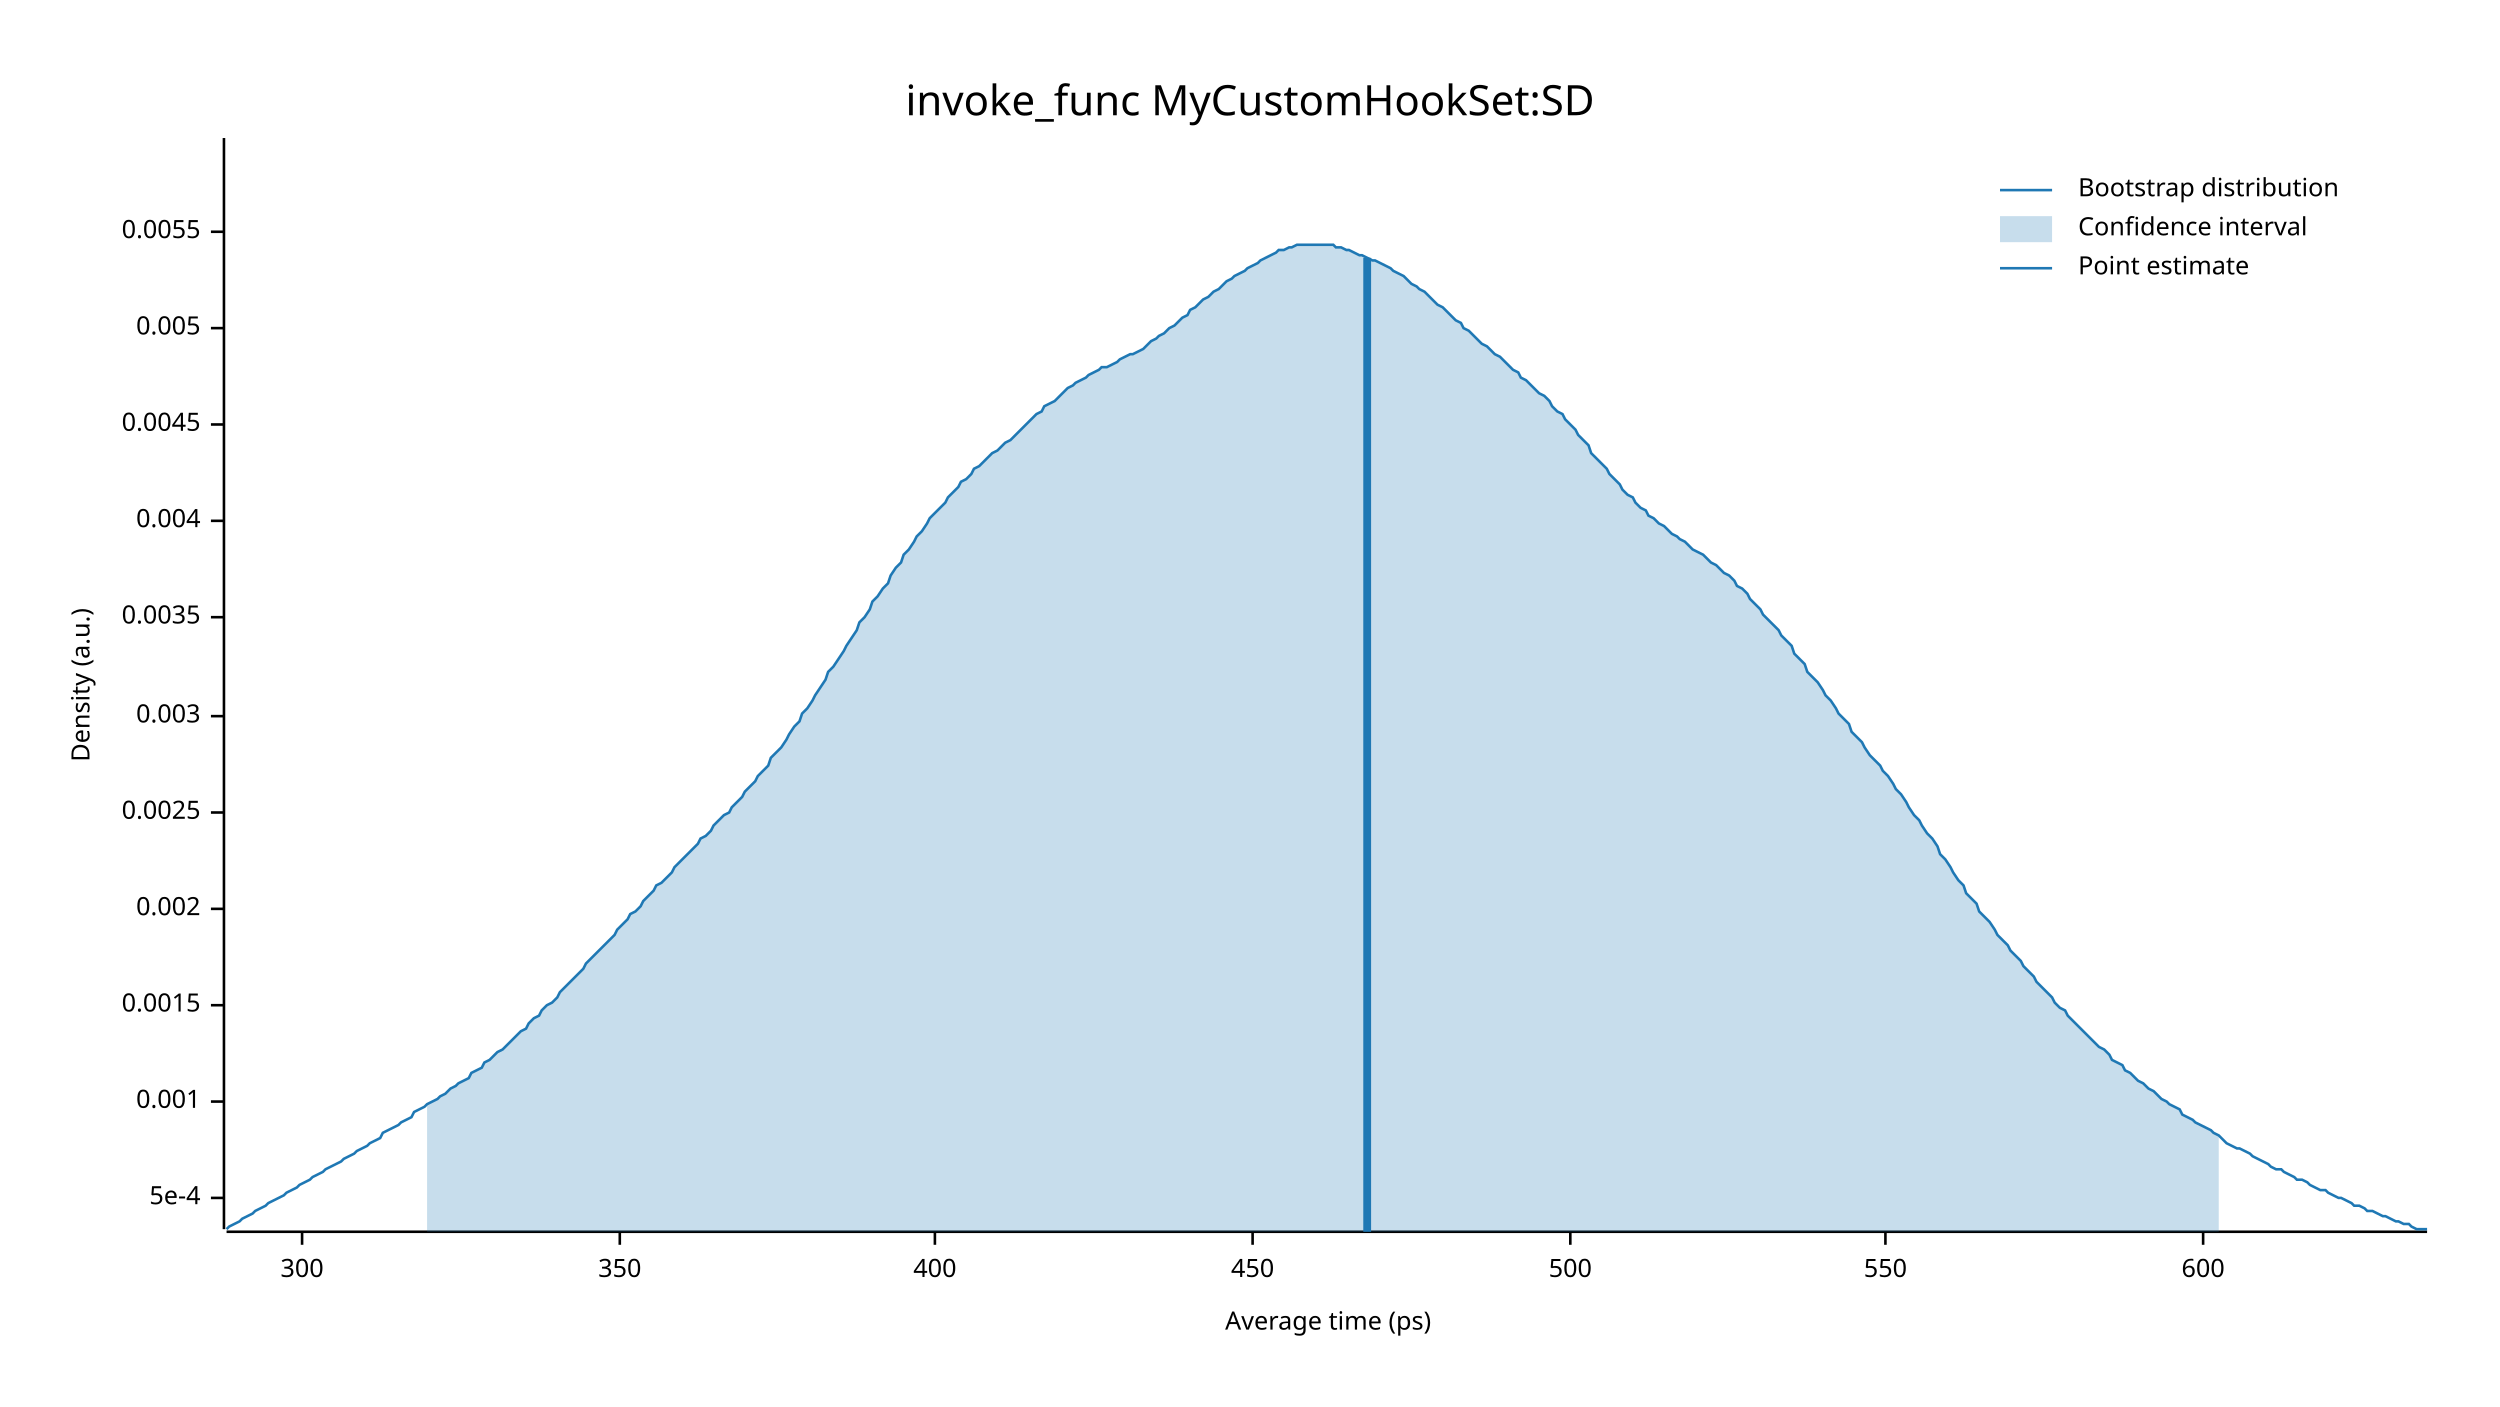
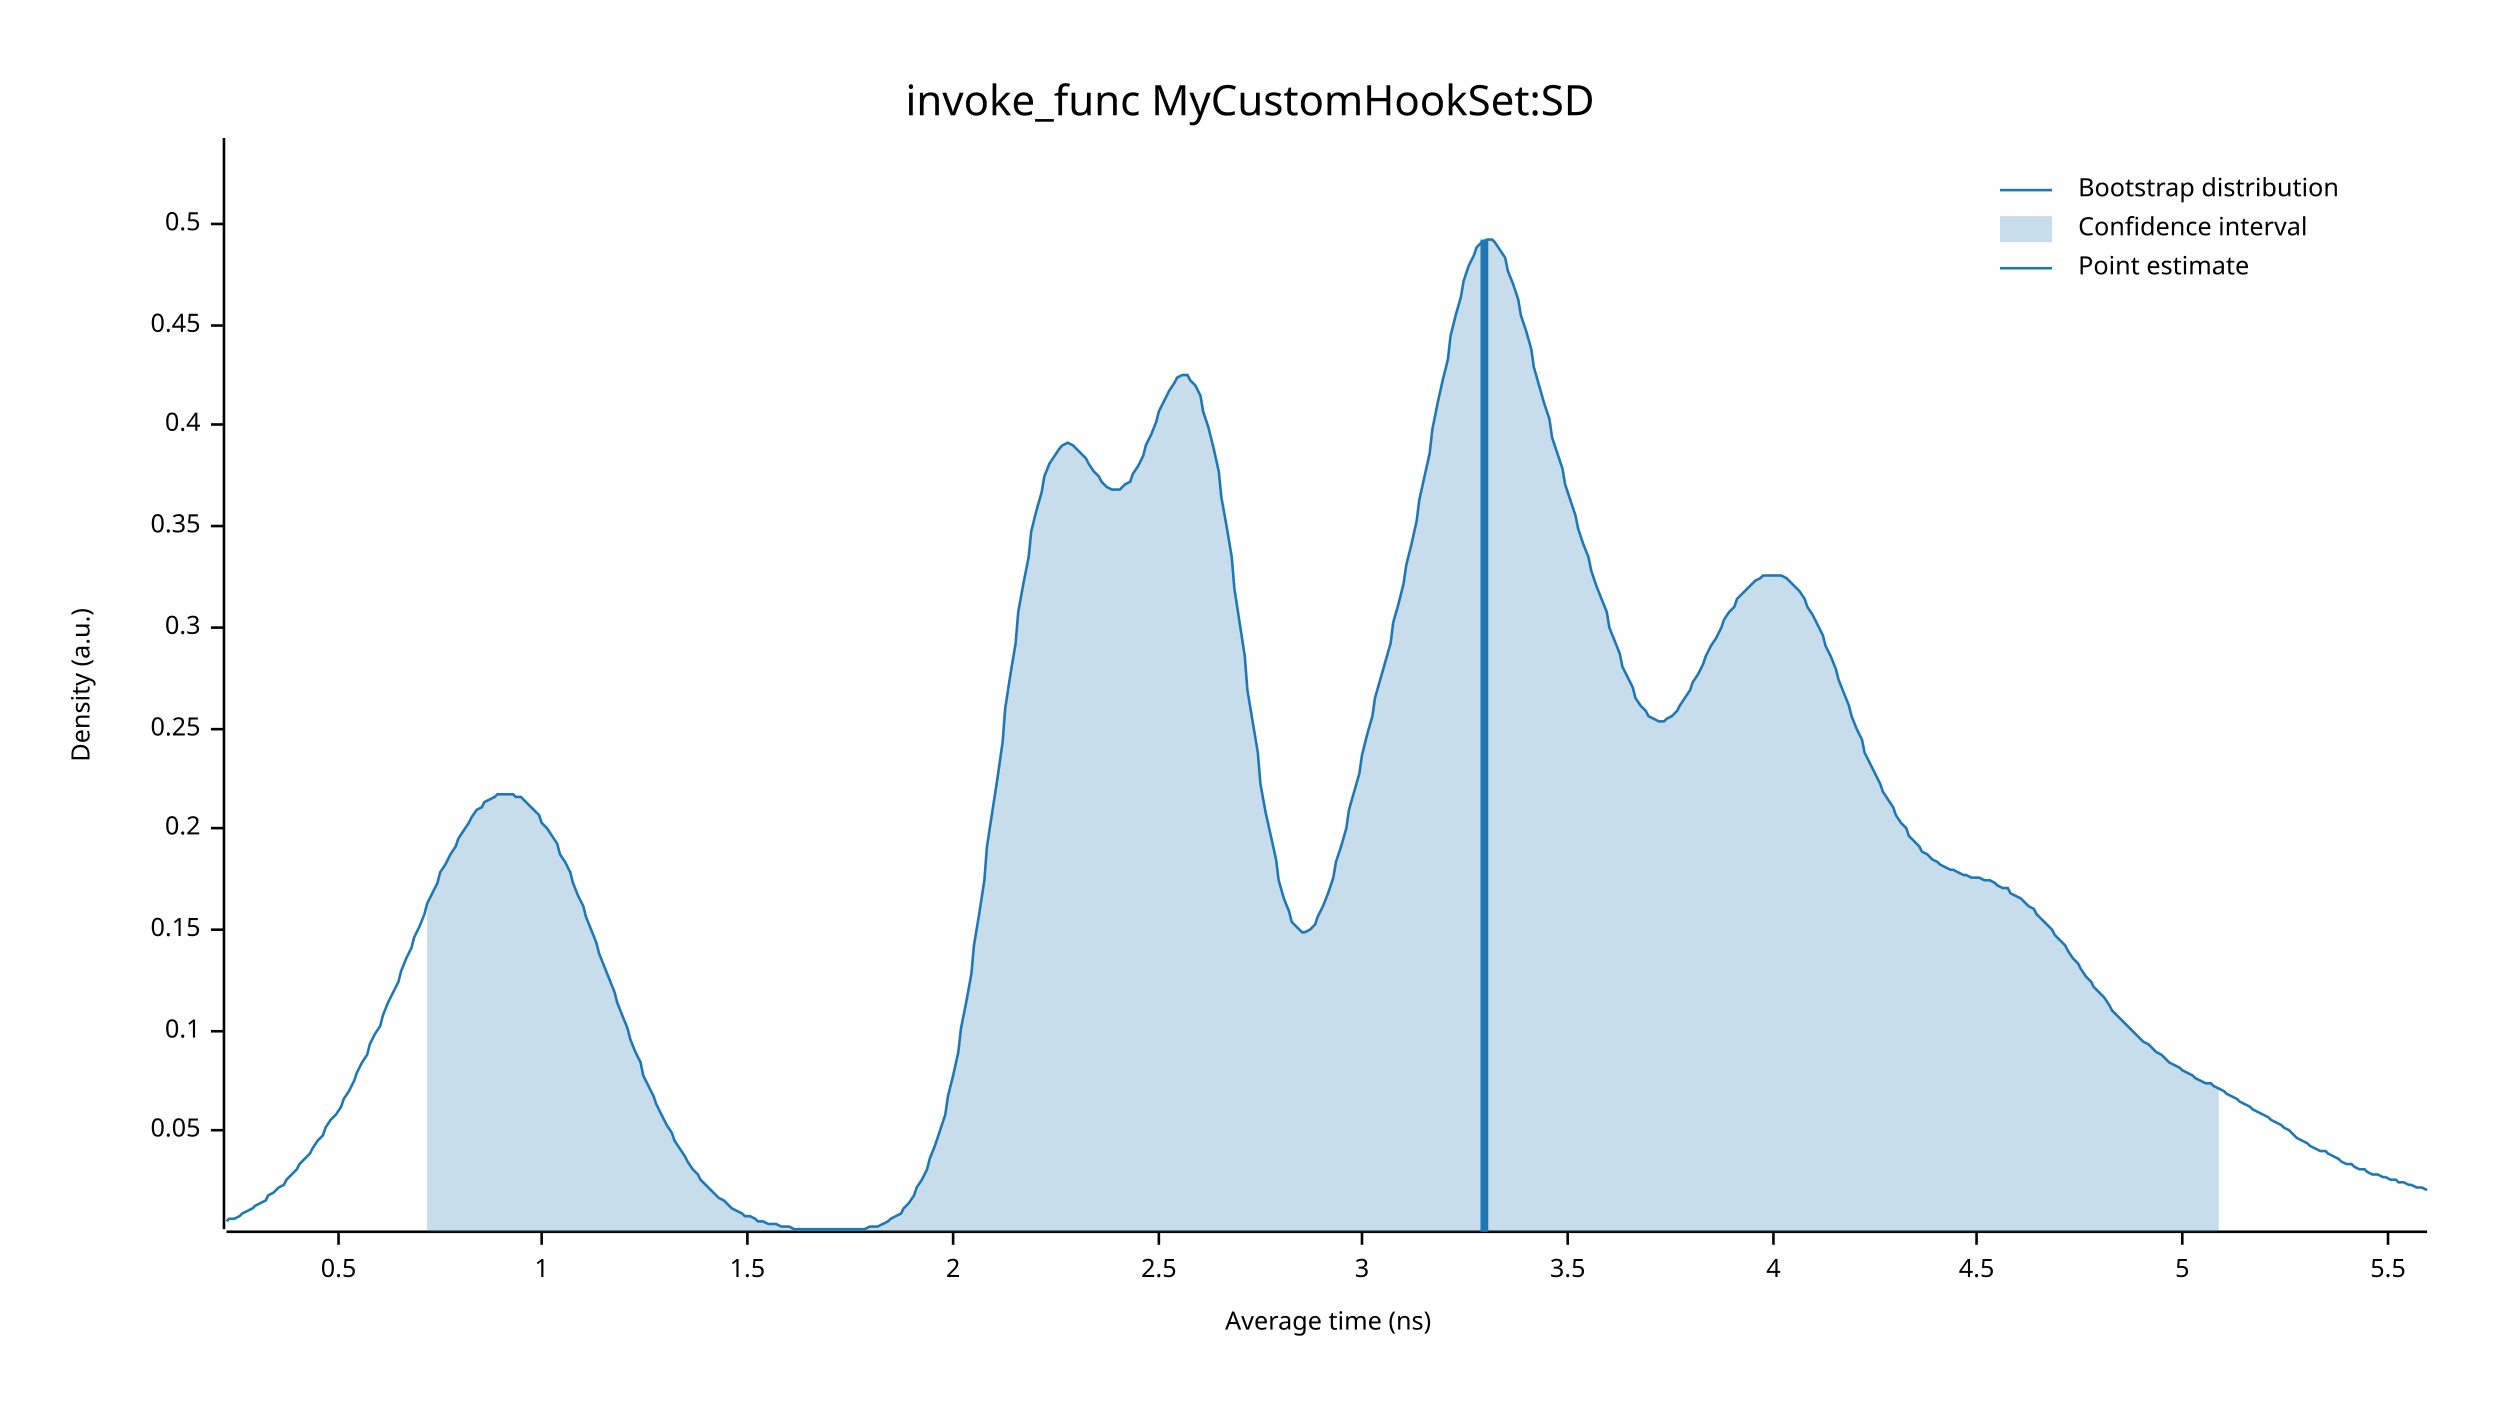
<svg xmlns="http://www.w3.org/2000/svg" width="960" height="540" viewBox="0 0 960 540">
  <text x="480" y="32" dy="0.76em" text-anchor="middle" font-family="sans-serif" font-size="16.129" opacity="1" fill="#000000">
invoke_func MyCustomHookSet:SD
</text>
  <text x="27" y="263" dy="0.76em" text-anchor="middle" font-family="sans-serif" font-size="9.677" opacity="1" fill="#000000" transform="rotate(270, 27, 263)">
Density (a.u.)
</text>
  <text x="510" y="513" dy="-0.5ex" text-anchor="middle" font-family="sans-serif" font-size="9.677" opacity="1" fill="#000000">
- Average time (ps)
+ Average time (ns)
</text>
  <polyline fill="none" opacity="1" stroke="#000000" stroke-width="1" points="86,53 86,472 " />
-   <text x="77" y="460" dy="0.5ex" text-anchor="end" font-family="sans-serif" font-size="9.677" opacity="1" fill="#000000">
- 5e-4
+   <text x="77" y="434" dy="0.5ex" text-anchor="end" font-family="sans-serif" font-size="9.677" opacity="1" fill="#000000">
+ 0.05
</text>
-   <polyline fill="none" opacity="1" stroke="#000000" stroke-width="1" points="81,460 86,460 " />
-   <text x="77" y="423" dy="0.5ex" text-anchor="end" font-family="sans-serif" font-size="9.677" opacity="1" fill="#000000">
- 0.001
+   <polyline fill="none" opacity="1" stroke="#000000" stroke-width="1" points="81,434 86,434 " />
+   <text x="77" y="396" dy="0.5ex" text-anchor="end" font-family="sans-serif" font-size="9.677" opacity="1" fill="#000000">
+ 0.1
</text>
-   <polyline fill="none" opacity="1" stroke="#000000" stroke-width="1" points="81,423 86,423 " />
-   <text x="77" y="386" dy="0.5ex" text-anchor="end" font-family="sans-serif" font-size="9.677" opacity="1" fill="#000000">
- 0.0015
+   <polyline fill="none" opacity="1" stroke="#000000" stroke-width="1" points="81,396 86,396 " />
+   <text x="77" y="357" dy="0.5ex" text-anchor="end" font-family="sans-serif" font-size="9.677" opacity="1" fill="#000000">
+ 0.15
</text>
-   <polyline fill="none" opacity="1" stroke="#000000" stroke-width="1" points="81,386 86,386 " />
-   <text x="77" y="349" dy="0.5ex" text-anchor="end" font-family="sans-serif" font-size="9.677" opacity="1" fill="#000000">
- 0.002
+   <polyline fill="none" opacity="1" stroke="#000000" stroke-width="1" points="81,357 86,357 " />
+   <text x="77" y="318" dy="0.5ex" text-anchor="end" font-family="sans-serif" font-size="9.677" opacity="1" fill="#000000">
+ 0.2
</text>
-   <polyline fill="none" opacity="1" stroke="#000000" stroke-width="1" points="81,349 86,349 " />
-   <text x="77" y="312" dy="0.5ex" text-anchor="end" font-family="sans-serif" font-size="9.677" opacity="1" fill="#000000">
- 0.0025
+   <polyline fill="none" opacity="1" stroke="#000000" stroke-width="1" points="81,318 86,318 " />
+   <text x="77" y="280" dy="0.5ex" text-anchor="end" font-family="sans-serif" font-size="9.677" opacity="1" fill="#000000">
+ 0.25
</text>
-   <polyline fill="none" opacity="1" stroke="#000000" stroke-width="1" points="81,312 86,312 " />
-   <text x="77" y="275" dy="0.5ex" text-anchor="end" font-family="sans-serif" font-size="9.677" opacity="1" fill="#000000">
- 0.003
+   <polyline fill="none" opacity="1" stroke="#000000" stroke-width="1" points="81,280 86,280 " />
+   <text x="77" y="241" dy="0.5ex" text-anchor="end" font-family="sans-serif" font-size="9.677" opacity="1" fill="#000000">
+ 0.3
</text>
-   <polyline fill="none" opacity="1" stroke="#000000" stroke-width="1" points="81,275 86,275 " />
-   <text x="77" y="237" dy="0.5ex" text-anchor="end" font-family="sans-serif" font-size="9.677" opacity="1" fill="#000000">
- 0.0035
+   <polyline fill="none" opacity="1" stroke="#000000" stroke-width="1" points="81,241 86,241 " />
+   <text x="77" y="202" dy="0.5ex" text-anchor="end" font-family="sans-serif" font-size="9.677" opacity="1" fill="#000000">
+ 0.35
</text>
-   <polyline fill="none" opacity="1" stroke="#000000" stroke-width="1" points="81,237 86,237 " />
-   <text x="77" y="200" dy="0.5ex" text-anchor="end" font-family="sans-serif" font-size="9.677" opacity="1" fill="#000000">
- 0.004
- </text>
-   <polyline fill="none" opacity="1" stroke="#000000" stroke-width="1" points="81,200 86,200 " />
+   <polyline fill="none" opacity="1" stroke="#000000" stroke-width="1" points="81,202 86,202 " />
  <text x="77" y="163" dy="0.5ex" text-anchor="end" font-family="sans-serif" font-size="9.677" opacity="1" fill="#000000">
- 0.0045
+ 0.4
</text>
  <polyline fill="none" opacity="1" stroke="#000000" stroke-width="1" points="81,163 86,163 " />
-   <text x="77" y="126" dy="0.5ex" text-anchor="end" font-family="sans-serif" font-size="9.677" opacity="1" fill="#000000">
- 0.005
+   <text x="77" y="125" dy="0.5ex" text-anchor="end" font-family="sans-serif" font-size="9.677" opacity="1" fill="#000000">
+ 0.45
</text>
-   <polyline fill="none" opacity="1" stroke="#000000" stroke-width="1" points="81,126 86,126 " />
-   <text x="77" y="89" dy="0.5ex" text-anchor="end" font-family="sans-serif" font-size="9.677" opacity="1" fill="#000000">
- 0.0055
+   <polyline fill="none" opacity="1" stroke="#000000" stroke-width="1" points="81,125 86,125 " />
+   <text x="77" y="86" dy="0.5ex" text-anchor="end" font-family="sans-serif" font-size="9.677" opacity="1" fill="#000000">
+ 0.5
</text>
-   <polyline fill="none" opacity="1" stroke="#000000" stroke-width="1" points="81,89 86,89 " />
+   <polyline fill="none" opacity="1" stroke="#000000" stroke-width="1" points="81,86 86,86 " />
  <polyline fill="none" opacity="1" stroke="#000000" stroke-width="1" points="87,473 932,473 " />
-   <text x="116" y="483" dy="0.76em" text-anchor="middle" font-family="sans-serif" font-size="9.677" opacity="1" fill="#000000">
- 300
+   <text x="130" y="483" dy="0.76em" text-anchor="middle" font-family="sans-serif" font-size="9.677" opacity="1" fill="#000000">
+ 0.5
</text>
-   <polyline fill="none" opacity="1" stroke="#000000" stroke-width="1" points="116,473 116,478 " />
-   <text x="238" y="483" dy="0.76em" text-anchor="middle" font-family="sans-serif" font-size="9.677" opacity="1" fill="#000000">
- 350
+   <polyline fill="none" opacity="1" stroke="#000000" stroke-width="1" points="130,473 130,478 " />
+   <text x="208" y="483" dy="0.76em" text-anchor="middle" font-family="sans-serif" font-size="9.677" opacity="1" fill="#000000">
+ 1
</text>
-   <polyline fill="none" opacity="1" stroke="#000000" stroke-width="1" points="238,473 238,478 " />
-   <text x="359" y="483" dy="0.76em" text-anchor="middle" font-family="sans-serif" font-size="9.677" opacity="1" fill="#000000">
- 400
+   <polyline fill="none" opacity="1" stroke="#000000" stroke-width="1" points="208,473 208,478 " />
+   <text x="287" y="483" dy="0.76em" text-anchor="middle" font-family="sans-serif" font-size="9.677" opacity="1" fill="#000000">
+ 1.5
</text>
-   <polyline fill="none" opacity="1" stroke="#000000" stroke-width="1" points="359,473 359,478 " />
-   <text x="481" y="483" dy="0.76em" text-anchor="middle" font-family="sans-serif" font-size="9.677" opacity="1" fill="#000000">
- 450
+   <polyline fill="none" opacity="1" stroke="#000000" stroke-width="1" points="287,473 287,478 " />
+   <text x="366" y="483" dy="0.76em" text-anchor="middle" font-family="sans-serif" font-size="9.677" opacity="1" fill="#000000">
+ 2
</text>
-   <polyline fill="none" opacity="1" stroke="#000000" stroke-width="1" points="481,473 481,478 " />
-   <text x="603" y="483" dy="0.76em" text-anchor="middle" font-family="sans-serif" font-size="9.677" opacity="1" fill="#000000">
- 500
+   <polyline fill="none" opacity="1" stroke="#000000" stroke-width="1" points="366,473 366,478 " />
+   <text x="445" y="483" dy="0.76em" text-anchor="middle" font-family="sans-serif" font-size="9.677" opacity="1" fill="#000000">
+ 2.5
</text>
-   <polyline fill="none" opacity="1" stroke="#000000" stroke-width="1" points="603,473 603,478 " />
-   <text x="724" y="483" dy="0.76em" text-anchor="middle" font-family="sans-serif" font-size="9.677" opacity="1" fill="#000000">
- 550
+   <polyline fill="none" opacity="1" stroke="#000000" stroke-width="1" points="445,473 445,478 " />
+   <text x="523" y="483" dy="0.76em" text-anchor="middle" font-family="sans-serif" font-size="9.677" opacity="1" fill="#000000">
+ 3
</text>
-   <polyline fill="none" opacity="1" stroke="#000000" stroke-width="1" points="724,473 724,478 " />
-   <text x="846" y="483" dy="0.76em" text-anchor="middle" font-family="sans-serif" font-size="9.677" opacity="1" fill="#000000">
- 600
+   <polyline fill="none" opacity="1" stroke="#000000" stroke-width="1" points="523,473 523,478 " />
+   <text x="602" y="483" dy="0.76em" text-anchor="middle" font-family="sans-serif" font-size="9.677" opacity="1" fill="#000000">
+ 3.5
</text>
-   <polyline fill="none" opacity="1" stroke="#000000" stroke-width="1" points="846,473 846,478 " />
-   <polyline fill="none" opacity="1" stroke="#1F78B4" stroke-width="1" points="87,472 88,471 90,470 92,469 93,468 95,467 97,466 98,465 100,464 102,463 103,462 105,461 107,460 109,459 110,458 112,457 114,456 115,455 117,454 119,453 120,452 122,451 124,450 125,449 127,448 129,447 131,446 132,445 134,444 136,443 137,442 139,441 141,440 142,439 144,438 146,437 147,435 149,434 151,433 153,432 154,431 156,430 158,429 159,427 161,426 163,425 164,424 166,423 168,422 169,421 171,420 173,418 175,417 176,416 178,415 180,414 181,412 183,411 185,410 186,408 188,407 190,405 191,404 193,403 195,401 197,399 198,398 200,396 202,395 203,393 205,391 207,390 208,388 210,386 212,385 214,383 215,381 217,379 219,377 220,376 222,374 224,372 225,370 227,368 229,366 230,365 232,363 234,361 236,359 237,357 239,355 241,353 242,351 244,350 246,348 247,346 249,344 251,342 252,340 254,339 256,337 258,335 259,333 261,331 263,329 264,328 266,326 268,324 269,322 271,321 273,319 274,317 276,315 278,313 280,312 281,310 283,308 285,306 286,304 288,302 290,300 291,298 293,296 295,294 296,291 298,289 300,287 302,284 303,282 305,279 307,277 308,274 310,272 312,269 313,267 315,264 317,261 318,258 320,256 322,253 324,250 325,248 327,245 329,242 330,239 332,237 334,234 335,231 337,229 339,226 341,224 342,221 344,218 346,216 347,213 349,211 351,208 352,206 354,204 356,201 357,199 359,197 361,195 363,193 364,191 366,189 368,187 369,185 371,184 373,182 374,180 376,179 378,177 379,176 381,174 383,173 385,171 386,170 388,169 390,167 391,166 393,164 395,162 396,161 398,159 400,158 401,156 403,155 405,154 407,152 408,151 410,149 412,148 413,147 415,146 417,145 418,144 420,143 422,142 423,141 425,141 427,140 429,139 430,138 432,137 434,136 435,136 437,135 439,134 440,133 442,131 444,130 445,129 447,128 449,126 451,125 452,124 454,122 456,121 457,119 459,118 461,116 462,115 464,114 466,112 468,111 469,110 471,108 473,107 474,106 476,105 478,104 479,103 481,102 483,101 484,100 486,99 488,98 490,97 491,96 493,96 495,95 496,95 498,94 500,94 501,94 503,94 505,94 506,94 508,94 510,94 512,94 513,95 515,95 517,96 518,96 520,97 522,98 523,98 525,99 527,100 528,100 530,101 532,102 534,103 535,104 537,105 539,106 540,107 542,109 544,110 545,111 547,112 549,114 550,115 552,117 554,118 556,120 557,121 559,123 561,124 562,126 564,127 566,129 567,130 569,132 571,133 573,135 574,136 576,137 578,139 579,140 581,142 583,143 584,145 586,146 588,148 589,149 591,151 593,152 595,154 596,156 598,158 600,159 601,161 603,163 605,165 606,167 608,169 610,171 611,174 613,176 615,178 617,180 618,182 620,184 622,186 623,188 625,190 627,191 628,193 630,195 632,196 633,198 635,199 637,201 639,202 640,203 642,205 644,206 645,207 647,208 649,210 650,211 652,212 654,213 655,214 657,216 659,217 661,219 662,220 664,221 666,223 667,225 669,226 671,228 672,230 674,232 676,234 677,236 679,238 681,240 683,242 684,244 686,246 688,248 689,251 691,253 693,255 694,258 696,260 698,262 700,265 701,267 703,269 705,272 706,274 708,276 710,278 711,281 713,283 715,285 716,287 718,290 720,292 722,294 723,296 725,298 727,301 728,303 730,305 732,308 733,310 735,313 737,315 738,317 740,320 742,322 744,325 745,328 747,330 749,333 750,335 752,338 754,340 755,343 757,345 759,347 760,350 762,352 764,354 766,357 767,359 769,361 771,363 772,365 774,367 776,369 777,371 779,373 781,375 782,377 784,379 786,381 788,383 789,385 791,387 793,388 794,390 796,392 798,394 799,395 801,397 803,399 804,400 806,402 808,403 810,405 811,407 813,408 815,409 816,411 818,412 820,414 821,415 823,416 825,418 827,419 828,420 830,422 832,423 833,424 835,425 837,426 838,428 840,429 842,430 843,431 845,432 847,433 849,434 850,435 852,436 854,438 855,439 857,440 859,441 860,441 862,442 864,443 865,444 867,445 869,446 871,447 872,448 874,449 876,449 877,450 879,451 881,452 882,453 884,453 886,454 887,455 889,456 891,457 893,457 894,458 896,459 898,460 899,460 901,461 903,462 904,463 906,463 908,464 909,465 911,465 913,466 915,467 916,467 918,468 920,469 921,469 923,470 925,470 926,471 928,472 930,472 932,472 " />
-   <polygon opacity="0.25" fill="#1F78B4" points="164,424 166,423 168,422 169,421 171,420 173,418 175,417 176,416 178,415 180,414 181,412 183,411 185,410 186,408 188,407 190,405 191,404 193,403 195,401 197,399 198,398 200,396 202,395 203,393 205,391 207,390 208,388 210,386 212,385 214,383 215,381 217,379 219,377 220,376 222,374 224,372 225,370 227,368 229,366 230,365 232,363 234,361 236,359 237,357 239,355 241,353 242,351 244,350 246,348 247,346 249,344 251,342 252,340 254,339 256,337 258,335 259,333 261,331 263,329 264,328 266,326 268,324 269,322 271,321 273,319 274,317 276,315 278,313 280,312 281,310 283,308 285,306 286,304 288,302 290,300 291,298 293,296 295,294 296,291 298,289 300,287 302,284 303,282 305,279 307,277 308,274 310,272 312,269 313,267 315,264 317,261 318,258 320,256 322,253 324,250 325,248 327,245 329,242 330,239 332,237 334,234 335,231 337,229 339,226 341,224 342,221 344,218 346,216 347,213 349,211 351,208 352,206 354,204 356,201 357,199 359,197 361,195 363,193 364,191 366,189 368,187 369,185 371,184 373,182 374,180 376,179 378,177 379,176 381,174 383,173 385,171 386,170 388,169 390,167 391,166 393,164 395,162 396,161 398,159 400,158 401,156 403,155 405,154 407,152 408,151 410,149 412,148 413,147 415,146 417,145 418,144 420,143 422,142 423,141 425,141 427,140 429,139 430,138 432,137 434,136 435,136 437,135 439,134 440,133 442,131 444,130 445,129 447,128 449,126 451,125 452,124 454,122 456,121 457,119 459,118 461,116 462,115 464,114 466,112 468,111 469,110 471,108 473,107 474,106 476,105 478,104 479,103 481,102 483,101 484,100 486,99 488,98 490,97 491,96 493,96 495,95 496,95 498,94 500,94 501,94 503,94 505,94 506,94 508,94 510,94 512,94 513,95 515,95 517,96 518,96 520,97 522,98 523,98 525,99 527,100 528,100 530,101 532,102 534,103 535,104 537,105 539,106 540,107 542,109 544,110 545,111 547,112 549,114 550,115 552,117 554,118 556,120 557,121 559,123 561,124 562,126 564,127 566,129 567,130 569,132 571,133 573,135 574,136 576,137 578,139 579,140 581,142 583,143 584,145 586,146 588,148 589,149 591,151 593,152 595,154 596,156 598,158 600,159 601,161 603,163 605,165 606,167 608,169 610,171 611,174 613,176 615,178 617,180 618,182 620,184 622,186 623,188 625,190 627,191 628,193 630,195 632,196 633,198 635,199 637,201 639,202 640,203 642,205 644,206 645,207 647,208 649,210 650,211 652,212 654,213 655,214 657,216 659,217 661,219 662,220 664,221 666,223 667,225 669,226 671,228 672,230 674,232 676,234 677,236 679,238 681,240 683,242 684,244 686,246 688,248 689,251 691,253 693,255 694,258 696,260 698,262 700,265 701,267 703,269 705,272 706,274 708,276 710,278 711,281 713,283 715,285 716,287 718,290 720,292 722,294 723,296 725,298 727,301 728,303 730,305 732,308 733,310 735,313 737,315 738,317 740,320 742,322 744,325 745,328 747,330 749,333 750,335 752,338 754,340 755,343 757,345 759,347 760,350 762,352 764,354 766,357 767,359 769,361 771,363 772,365 774,367 776,369 777,371 779,373 781,375 782,377 784,379 786,381 788,383 789,385 791,387 793,388 794,390 796,392 798,394 799,395 801,397 803,399 804,400 806,402 808,403 810,405 811,407 813,408 815,409 816,411 818,412 820,414 821,415 823,416 825,418 827,419 828,420 830,422 832,423 833,424 835,425 837,426 838,428 840,429 842,430 843,431 845,432 847,433 849,434 850,435 852,436 852,473 164,473 " />
-   <polyline fill="none" opacity="1" stroke="#1F78B4" stroke-width="3" points="525,473 525,99 " />
+   <polyline fill="none" opacity="1" stroke="#000000" stroke-width="1" points="602,473 602,478 " />
+   <text x="681" y="483" dy="0.76em" text-anchor="middle" font-family="sans-serif" font-size="9.677" opacity="1" fill="#000000">
+ 4
+ </text>
+   <polyline fill="none" opacity="1" stroke="#000000" stroke-width="1" points="681,473 681,478 " />
+   <text x="759" y="483" dy="0.76em" text-anchor="middle" font-family="sans-serif" font-size="9.677" opacity="1" fill="#000000">
+ 4.5
+ </text>
+   <polyline fill="none" opacity="1" stroke="#000000" stroke-width="1" points="759,473 759,478 " />
+   <text x="838" y="483" dy="0.76em" text-anchor="middle" font-family="sans-serif" font-size="9.677" opacity="1" fill="#000000">
+ 5
+ </text>
+   <polyline fill="none" opacity="1" stroke="#000000" stroke-width="1" points="838,473 838,478 " />
+   <text x="917" y="483" dy="0.76em" text-anchor="middle" font-family="sans-serif" font-size="9.677" opacity="1" fill="#000000">
+ 5.5
+ </text>
+   <polyline fill="none" opacity="1" stroke="#000000" stroke-width="1" points="917,473 917,478 " />
+   <polyline fill="none" opacity="1" stroke="#1F78B4" stroke-width="1" points="87,469 88,468 90,468 92,467 93,466 95,465 97,464 98,463 100,462 102,461 103,459 105,458 107,456 109,455 110,453 112,451 114,449 115,447 117,445 119,443 120,441 122,438 124,436 125,433 127,430 129,428 131,425 132,422 134,419 136,415 137,412 139,408 141,405 142,401 144,397 146,394 147,390 149,385 151,381 153,377 154,373 156,368 158,364 159,360 161,356 163,351 164,347 166,343 168,339 169,335 171,332 173,328 175,325 176,322 178,319 180,316 181,314 183,311 185,310 186,308 188,307 190,306 191,305 193,305 195,305 197,305 198,306 200,306 202,308 203,309 205,311 207,313 208,316 210,318 212,321 214,324 215,328 217,331 219,335 220,339 222,344 224,348 225,352 227,357 229,362 230,366 232,371 234,376 236,381 237,385 239,390 241,395 242,399 244,404 246,408 247,413 249,417 251,421 252,424 254,428 256,432 258,435 259,438 261,441 263,444 264,446 266,449 268,451 269,453 271,455 273,457 274,458 276,460 278,461 280,463 281,464 283,465 285,466 286,467 288,467 290,468 291,469 293,469 295,470 296,470 298,470 300,471 302,471 303,471 305,472 307,472 308,472 310,472 312,472 313,472 315,472 317,472 318,472 320,472 322,472 324,472 325,472 327,472 329,472 330,472 332,472 334,471 335,471 337,471 339,470 341,469 342,468 344,467 346,466 347,464 349,462 351,459 352,456 354,453 356,449 357,445 359,440 361,434 363,428 364,421 366,413 368,404 369,395 371,385 373,374 374,363 376,351 378,338 379,325 381,312 383,299 385,285 386,272 388,259 390,247 391,235 393,224 395,214 396,204 398,196 400,189 401,183 403,178 405,175 407,172 408,171 410,170 412,171 413,172 415,174 417,176 418,178 420,181 422,183 423,185 425,187 427,188 429,188 430,188 432,186 434,185 435,182 437,179 439,175 440,171 442,167 444,162 445,158 447,154 449,150 451,147 452,145 454,144 456,144 457,146 459,148 461,152 462,158 464,164 466,172 468,181 469,191 471,202 473,214 474,226 476,239 478,252 479,265 481,277 483,289 484,301 486,312 488,321 490,330 491,338 493,345 495,350 496,354 498,356 500,358 501,358 503,357 505,355 506,352 508,348 510,343 512,337 513,331 515,325 517,318 518,311 520,304 522,297 523,290 525,282 527,275 528,268 530,261 532,254 534,247 535,239 537,232 539,224 540,217 542,209 544,200 545,192 547,183 549,174 550,165 552,155 554,146 556,138 557,129 559,121 561,114 562,108 564,102 566,98 567,95 569,93 571,92 573,92 574,93 576,96 578,99 579,104 581,109 583,115 584,121 586,127 588,134 589,141 591,148 593,155 595,161 596,168 598,174 600,180 601,186 603,192 605,198 606,203 608,209 610,214 611,219 613,225 615,230 617,235 618,241 620,246 622,251 623,256 625,260 627,264 628,268 630,271 632,273 633,275 635,276 637,277 639,277 640,276 642,275 644,273 645,271 647,268 649,265 650,262 652,259 654,255 655,252 657,248 659,245 661,241 662,238 664,235 666,233 667,230 669,228 671,226 672,225 674,223 676,222 677,221 679,221 681,221 683,221 684,221 686,222 688,224 689,225 691,227 693,230 694,233 696,236 698,240 700,244 701,248 703,252 705,257 706,261 708,266 710,271 711,275 713,280 715,284 716,289 718,293 720,297 722,301 723,304 725,307 727,310 728,313 730,316 732,318 733,321 735,323 737,325 738,327 740,328 742,330 744,331 745,332 747,333 749,334 750,334 752,335 754,336 755,336 757,337 759,337 760,337 762,338 764,338 766,339 767,340 769,341 771,341 772,343 774,344 776,345 777,346 779,348 781,349 782,351 784,353 786,355 788,357 789,359 791,361 793,363 794,365 796,368 798,370 799,372 801,375 803,377 804,379 806,381 808,383 810,386 811,388 813,390 815,392 816,393 818,395 820,397 821,398 823,400 825,401 827,403 828,404 830,405 832,407 833,408 835,409 837,410 838,411 840,412 842,413 843,414 845,415 847,416 849,416 850,417 852,418 854,419 855,420 857,421 859,422 860,423 862,424 864,425 865,426 867,427 869,428 871,429 872,430 874,431 876,432 877,433 879,434 881,436 882,437 884,438 886,439 887,440 889,441 891,442 893,442 894,443 896,444 898,445 899,446 901,447 903,447 904,448 906,449 908,449 909,450 911,451 913,451 915,452 916,452 918,453 920,453 921,454 923,454 925,455 926,455 928,456 930,456 932,457 " />
+   <polygon opacity="0.25" fill="#1F78B4" points="164,347 166,343 168,339 169,335 171,332 173,328 175,325 176,322 178,319 180,316 181,314 183,311 185,310 186,308 188,307 190,306 191,305 193,305 195,305 197,305 198,306 200,306 202,308 203,309 205,311 207,313 208,316 210,318 212,321 214,324 215,328 217,331 219,335 220,339 222,344 224,348 225,352 227,357 229,362 230,366 232,371 234,376 236,381 237,385 239,390 241,395 242,399 244,404 246,408 247,413 249,417 251,421 252,424 254,428 256,432 258,435 259,438 261,441 263,444 264,446 266,449 268,451 269,453 271,455 273,457 274,458 276,460 278,461 280,463 281,464 283,465 285,466 286,467 288,467 290,468 291,469 293,469 295,470 296,470 298,470 300,471 302,471 303,471 305,472 307,472 308,472 310,472 312,472 313,472 315,472 317,472 318,472 320,472 322,472 324,472 325,472 327,472 329,472 330,472 332,472 334,471 335,471 337,471 339,470 341,469 342,468 344,467 346,466 347,464 349,462 351,459 352,456 354,453 356,449 357,445 359,440 361,434 363,428 364,421 366,413 368,404 369,395 371,385 373,374 374,363 376,351 378,338 379,325 381,312 383,299 385,285 386,272 388,259 390,247 391,235 393,224 395,214 396,204 398,196 400,189 401,183 403,178 405,175 407,172 408,171 410,170 412,171 413,172 415,174 417,176 418,178 420,181 422,183 423,185 425,187 427,188 429,188 430,188 432,186 434,185 435,182 437,179 439,175 440,171 442,167 444,162 445,158 447,154 449,150 451,147 452,145 454,144 456,144 457,146 459,148 461,152 462,158 464,164 466,172 468,181 469,191 471,202 473,214 474,226 476,239 478,252 479,265 481,277 483,289 484,301 486,312 488,321 490,330 491,338 493,345 495,350 496,354 498,356 500,358 501,358 503,357 505,355 506,352 508,348 510,343 512,337 513,331 515,325 517,318 518,311 520,304 522,297 523,290 525,282 527,275 528,268 530,261 532,254 534,247 535,239 537,232 539,224 540,217 542,209 544,200 545,192 547,183 549,174 550,165 552,155 554,146 556,138 557,129 559,121 561,114 562,108 564,102 566,98 567,95 569,93 571,92 573,92 574,93 576,96 578,99 579,104 581,109 583,115 584,121 586,127 588,134 589,141 591,148 593,155 595,161 596,168 598,174 600,180 601,186 603,192 605,198 606,203 608,209 610,214 611,219 613,225 615,230 617,235 618,241 620,246 622,251 623,256 625,260 627,264 628,268 630,271 632,273 633,275 635,276 637,277 639,277 640,276 642,275 644,273 645,271 647,268 649,265 650,262 652,259 654,255 655,252 657,248 659,245 661,241 662,238 664,235 666,233 667,230 669,228 671,226 672,225 674,223 676,222 677,221 679,221 681,221 683,221 684,221 686,222 688,224 689,225 691,227 693,230 694,233 696,236 698,240 700,244 701,248 703,252 705,257 706,261 708,266 710,271 711,275 713,280 715,284 716,289 718,293 720,297 722,301 723,304 725,307 727,310 728,313 730,316 732,318 733,321 735,323 737,325 738,327 740,328 742,330 744,331 745,332 747,333 749,334 750,334 752,335 754,336 755,336 757,337 759,337 760,337 762,338 764,338 766,339 767,340 769,341 771,341 772,343 774,344 776,345 777,346 779,348 781,349 782,351 784,353 786,355 788,357 789,359 791,361 793,363 794,365 796,368 798,370 799,372 801,375 803,377 804,379 806,381 808,383 810,386 811,388 813,390 815,392 816,393 818,395 820,397 821,398 823,400 825,401 827,403 828,404 830,405 832,407 833,408 835,409 837,410 838,411 840,412 842,413 843,414 845,415 847,416 849,416 850,417 852,418 852,473 164,473 " />
+   <polyline fill="none" opacity="1" stroke="#1F78B4" stroke-width="3" points="570,473 570,92 " />
  <text x="798" y="68" dy="0.76em" text-anchor="start" font-family="sans-serif" font-size="9.677" opacity="1" fill="#000000">
Bootstrap distribution
</text>
  <text x="798" y="83" dy="0.76em" text-anchor="start" font-family="sans-serif" font-size="9.677" opacity="1" fill="#000000">
Confidence interval
</text>
  <text x="798" y="98" dy="0.76em" text-anchor="start" font-family="sans-serif" font-size="9.677" opacity="1" fill="#000000">
Point estimate
</text>
  <polyline fill="none" opacity="1" stroke="#1F78B4" stroke-width="1" points="768,73 788,73 " />
  <rect x="768" y="83" width="20" height="10" opacity="0.25" fill="#1F78B4" stroke="none" />
  <polyline fill="none" opacity="1" stroke="#1F78B4" stroke-width="1" points="768,103 788,103 " />
</svg>
